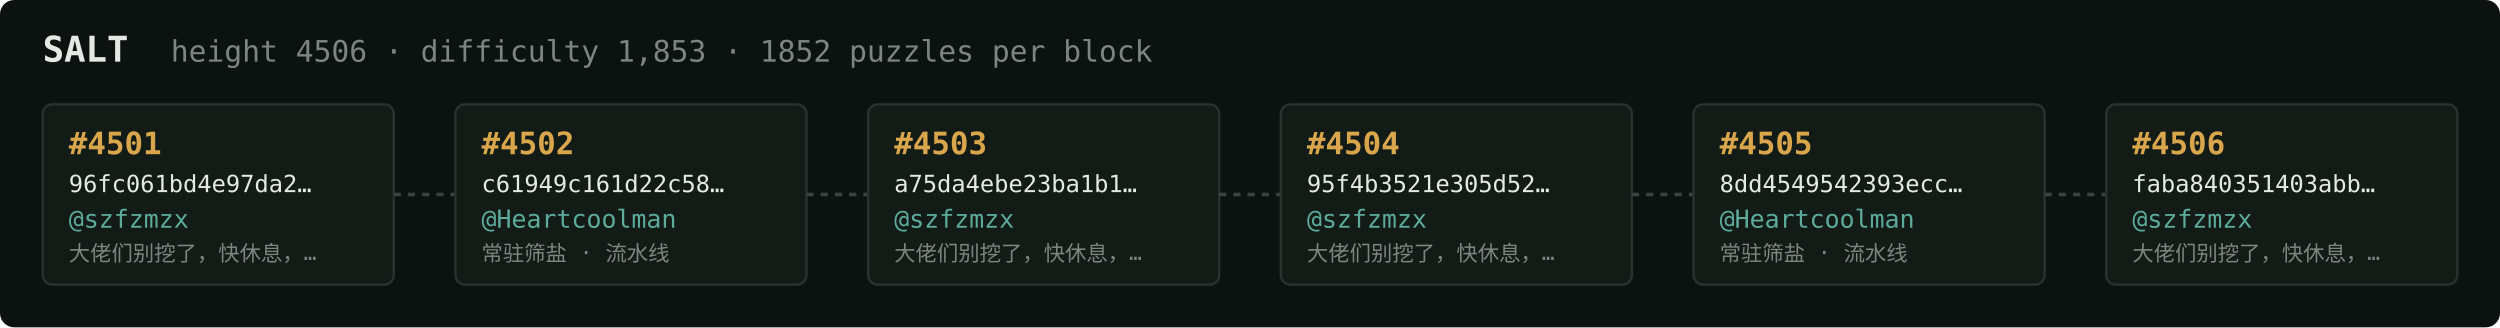
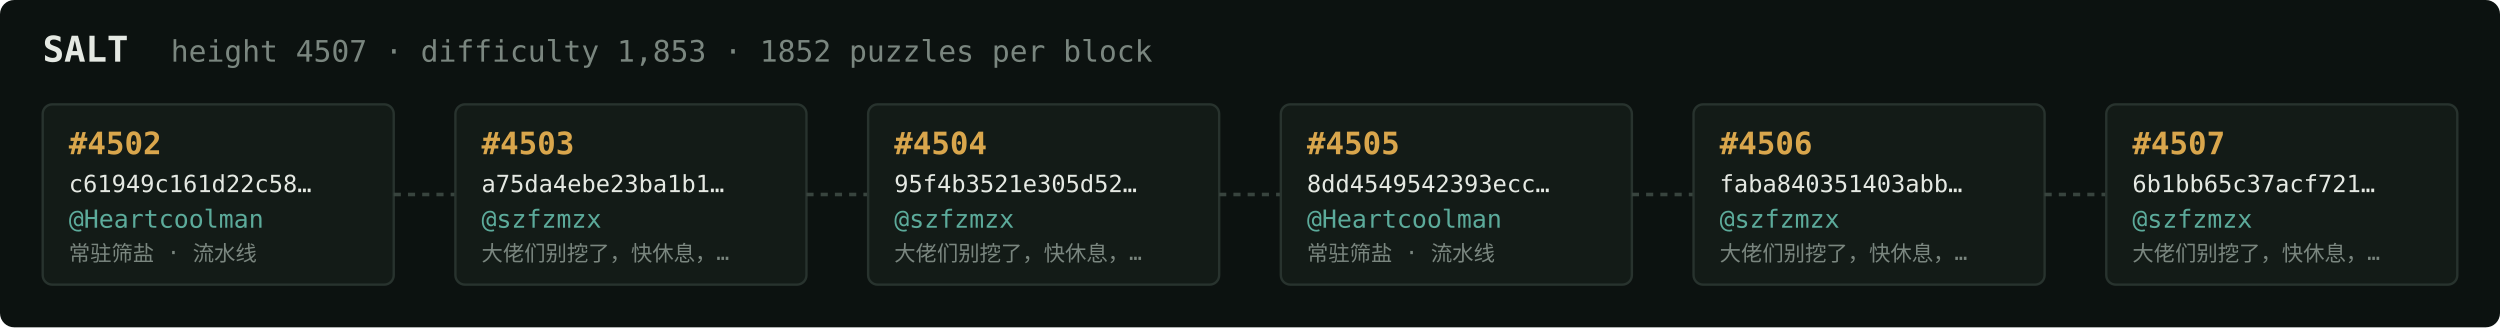
<svg xmlns="http://www.w3.org/2000/svg" width="1054" height="138" viewBox="0 0 1054 138" font-family="ui-monospace,SFMono-Regular,Menlo,monospace">
  <rect fill="#0c1210" width="1054" height="138" rx="6" />
  <text x="18" y="26" fill="#e5e9e3" font-size="15" font-weight="700">SALT</text>
-   <text x="72" y="26" fill="#7a867f" font-size="12.5">height 4506 · difficulty 1,853 · 1852 puzzles per block</text>
+   <text x="72" y="26" fill="#7a867f" font-size="12.5">height 4507 · difficulty 1,853 · 1852 puzzles per block</text>
  <rect x="18" y="44" width="148" height="76" rx="4" fill="#131b17" stroke="#28332e" stroke-width="1" />
-   <text x="29" y="65" fill="#d9a64c" font-size="13" font-weight="700">#4501</text>
-   <text x="29" y="81" fill="#e5e9e3" font-size="10">96fc061bd4e97da2…</text>
-   <text x="29" y="96" fill="#5cab9b" font-size="10.5">@szfzmzx</text>
-   <text x="29" y="110" fill="#7a867f" font-size="9">大佬们别挖了，快休息，…</text>
+   <text x="29" y="65" fill="#d9a64c" font-size="13" font-weight="700">#4502</text>
+   <text x="29" y="81" fill="#e5e9e3" font-size="10">c61949c161d22c58…</text>
+   <text x="29" y="96" fill="#5cab9b" font-size="10.5">@Heartcoolman</text>
+   <text x="29" y="110" fill="#7a867f" font-size="9">常驻筛盐 · 流水线</text>
  <line x1="166" y1="82.0" x2="192" y2="82.0" stroke="#38443e" stroke-width="1.5" stroke-dasharray="3 3" />
  <rect x="192" y="44" width="148" height="76" rx="4" fill="#131b17" stroke="#28332e" stroke-width="1" />
-   <text x="203" y="65" fill="#d9a64c" font-size="13" font-weight="700">#4502</text>
-   <text x="203" y="81" fill="#e5e9e3" font-size="10">c61949c161d22c58…</text>
-   <text x="203" y="96" fill="#5cab9b" font-size="10.5">@Heartcoolman</text>
-   <text x="203" y="110" fill="#7a867f" font-size="9">常驻筛盐 · 流水线</text>
+   <text x="203" y="65" fill="#d9a64c" font-size="13" font-weight="700">#4503</text>
+   <text x="203" y="81" fill="#e5e9e3" font-size="10">a75da4ebe23ba1b1…</text>
+   <text x="203" y="96" fill="#5cab9b" font-size="10.5">@szfzmzx</text>
+   <text x="203" y="110" fill="#7a867f" font-size="9">大佬们别挖了，快休息，…</text>
  <line x1="340" y1="82.0" x2="366" y2="82.0" stroke="#38443e" stroke-width="1.5" stroke-dasharray="3 3" />
  <rect x="366" y="44" width="148" height="76" rx="4" fill="#131b17" stroke="#28332e" stroke-width="1" />
-   <text x="377" y="65" fill="#d9a64c" font-size="13" font-weight="700">#4503</text>
-   <text x="377" y="81" fill="#e5e9e3" font-size="10">a75da4ebe23ba1b1…</text>
+   <text x="377" y="65" fill="#d9a64c" font-size="13" font-weight="700">#4504</text>
+   <text x="377" y="81" fill="#e5e9e3" font-size="10">95f4b3521e305d52…</text>
  <text x="377" y="96" fill="#5cab9b" font-size="10.5">@szfzmzx</text>
  <text x="377" y="110" fill="#7a867f" font-size="9">大佬们别挖了，快休息，…</text>
  <line x1="514" y1="82.0" x2="540" y2="82.0" stroke="#38443e" stroke-width="1.5" stroke-dasharray="3 3" />
  <rect x="540" y="44" width="148" height="76" rx="4" fill="#131b17" stroke="#28332e" stroke-width="1" />
-   <text x="551" y="65" fill="#d9a64c" font-size="13" font-weight="700">#4504</text>
-   <text x="551" y="81" fill="#e5e9e3" font-size="10">95f4b3521e305d52…</text>
-   <text x="551" y="96" fill="#5cab9b" font-size="10.5">@szfzmzx</text>
-   <text x="551" y="110" fill="#7a867f" font-size="9">大佬们别挖了，快休息，…</text>
+   <text x="551" y="65" fill="#d9a64c" font-size="13" font-weight="700">#4505</text>
+   <text x="551" y="81" fill="#e5e9e3" font-size="10">8dd4549542393ecc…</text>
+   <text x="551" y="96" fill="#5cab9b" font-size="10.5">@Heartcoolman</text>
+   <text x="551" y="110" fill="#7a867f" font-size="9">常驻筛盐 · 流水线</text>
  <line x1="688" y1="82.0" x2="714" y2="82.0" stroke="#38443e" stroke-width="1.5" stroke-dasharray="3 3" />
  <rect x="714" y="44" width="148" height="76" rx="4" fill="#131b17" stroke="#28332e" stroke-width="1" />
-   <text x="725" y="65" fill="#d9a64c" font-size="13" font-weight="700">#4505</text>
-   <text x="725" y="81" fill="#e5e9e3" font-size="10">8dd4549542393ecc…</text>
-   <text x="725" y="96" fill="#5cab9b" font-size="10.5">@Heartcoolman</text>
-   <text x="725" y="110" fill="#7a867f" font-size="9">常驻筛盐 · 流水线</text>
+   <text x="725" y="65" fill="#d9a64c" font-size="13" font-weight="700">#4506</text>
+   <text x="725" y="81" fill="#e5e9e3" font-size="10">faba840351403abb…</text>
+   <text x="725" y="96" fill="#5cab9b" font-size="10.5">@szfzmzx</text>
+   <text x="725" y="110" fill="#7a867f" font-size="9">大佬们别挖了，快休息，…</text>
  <line x1="862" y1="82.0" x2="888" y2="82.0" stroke="#38443e" stroke-width="1.5" stroke-dasharray="3 3" />
  <rect x="888" y="44" width="148" height="76" rx="4" fill="#131b17" stroke="#28332e" stroke-width="1" />
-   <text x="899" y="65" fill="#d9a64c" font-size="13" font-weight="700">#4506</text>
-   <text x="899" y="81" fill="#e5e9e3" font-size="10">faba840351403abb…</text>
+   <text x="899" y="65" fill="#d9a64c" font-size="13" font-weight="700">#4507</text>
+   <text x="899" y="81" fill="#e5e9e3" font-size="10">6b1bb65c37acf721…</text>
  <text x="899" y="96" fill="#5cab9b" font-size="10.5">@szfzmzx</text>
  <text x="899" y="110" fill="#7a867f" font-size="9">大佬们别挖了，快休息，…</text>
</svg>
